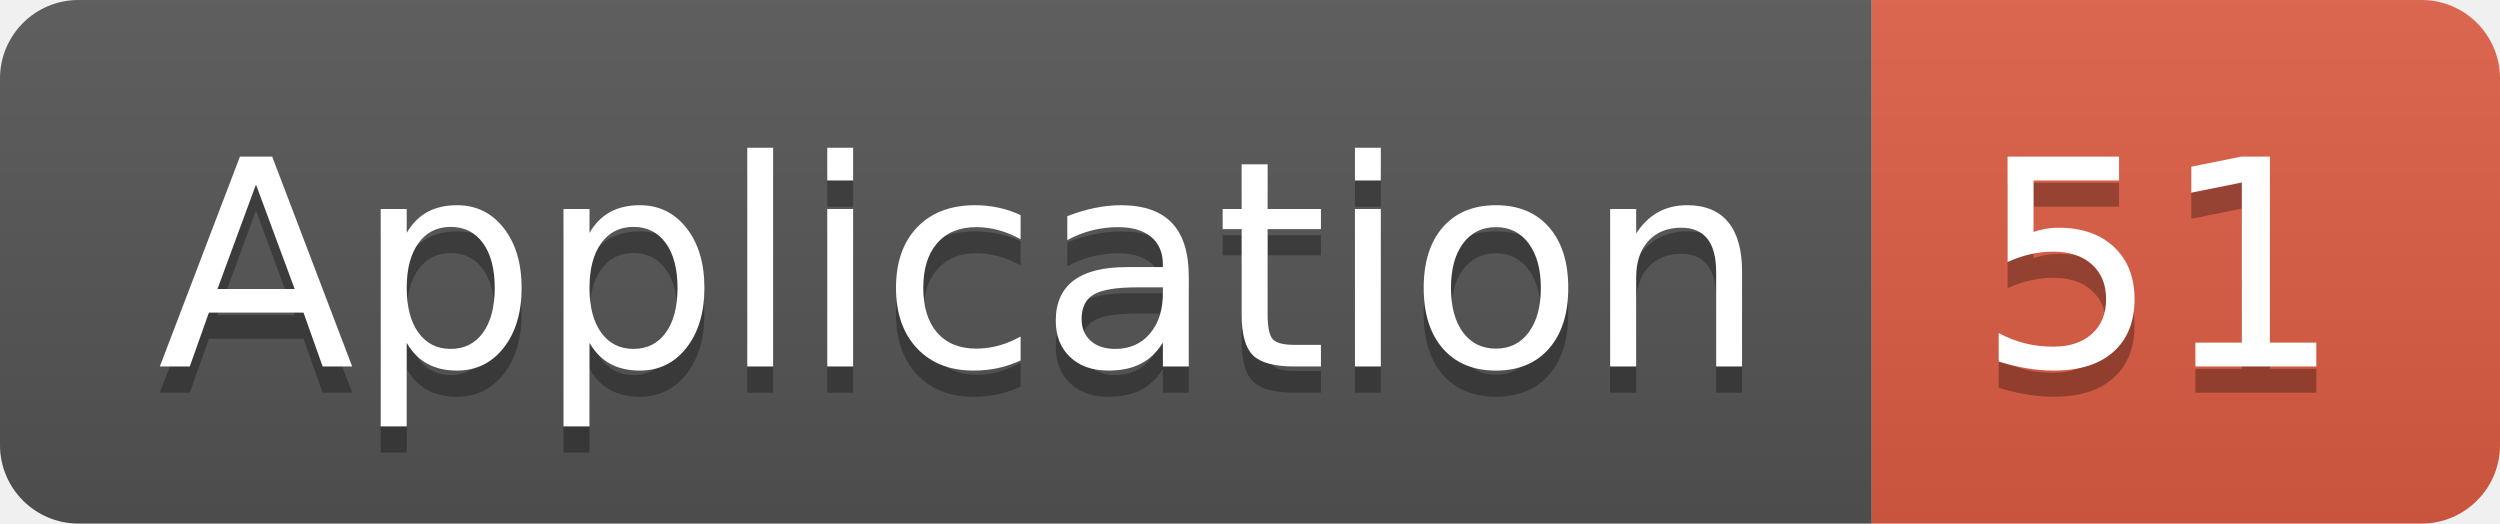
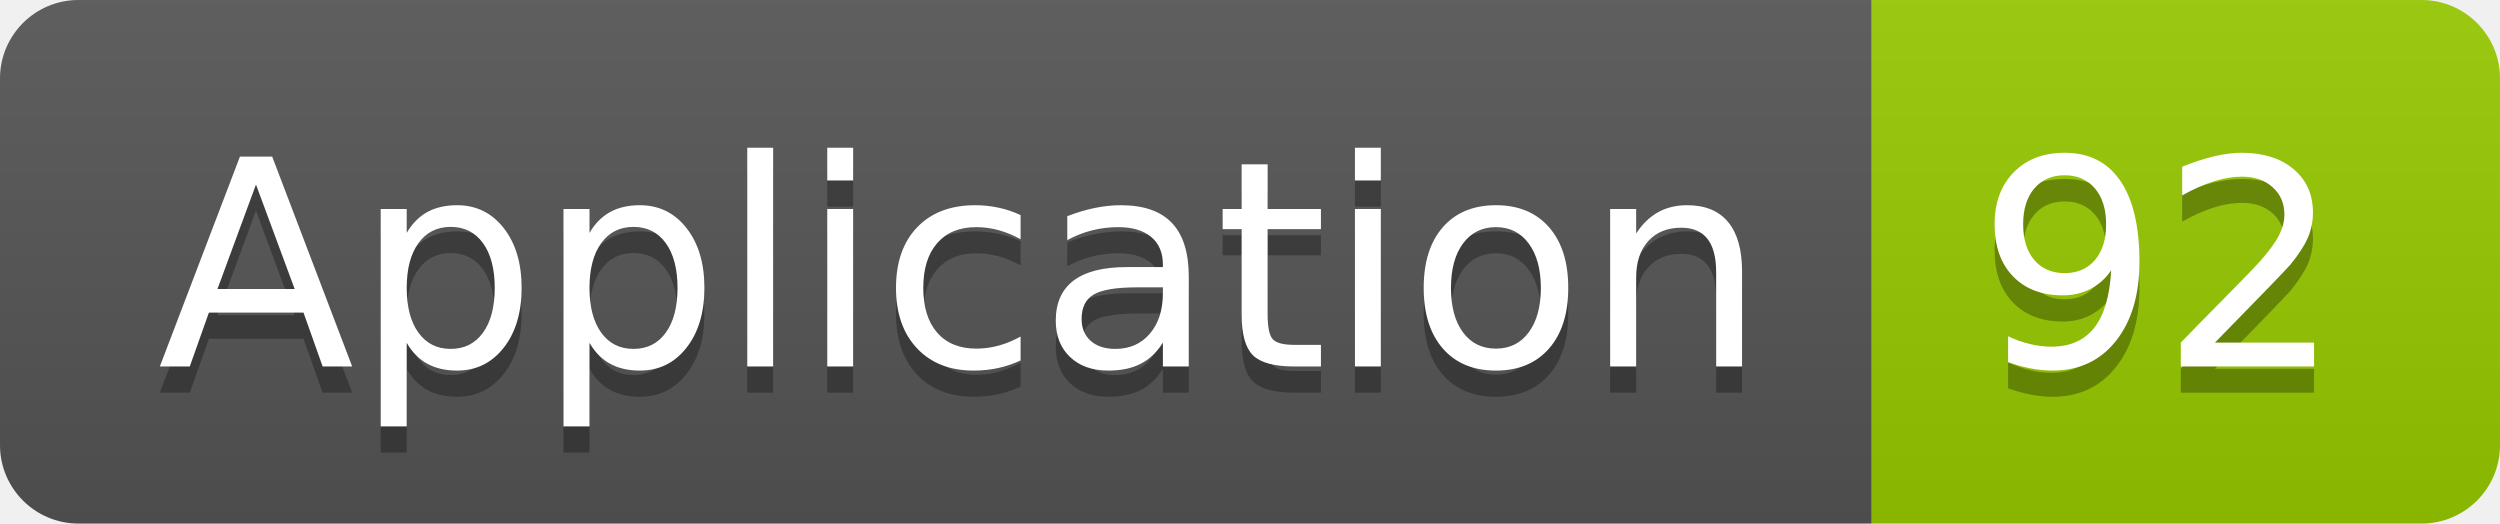
<svg xmlns="http://www.w3.org/2000/svg" width="95.5" height="20">
  <linearGradient id="smooth" x2="0" y2="100%">
    <stop offset="0" stop-color="#bbb" stop-opacity=".1" />
    <stop offset="1" stop-opacity=".1" />
  </linearGradient>
  <clipPath id="round">
    <rect width="95.5" height="20" rx="3" fill="#fff" />
  </clipPath>
  <g clip-path="url(#round)">
    <rect width="71.5" height="20" fill="#555" />
-     <rect x="71.5" width="24.0" height="20" fill="#e05d44" />
+     <rect x="71.5" width="24.0" height="20" fill="#97CA00" />
    <rect width="95.5" height="20" fill="url(#smooth)" />
  </g>
  <g fill="#fff" text-anchor="middle" font-family="DejaVu Sans,Verdana,Geneva,sans-serif" font-size="110">
    <text x="367.5" y="150" fill="#010101" fill-opacity=".3" transform="scale(0.1)" textLength="615.0" lengthAdjust="spacing">Application</text>
    <text x="367.5" y="140" transform="scale(0.1)" textLength="615.0" lengthAdjust="spacing">Application</text>
-     <text x="825.0" y="150" fill="#010101" fill-opacity=".3" transform="scale(0.1)" textLength="140.0" lengthAdjust="spacing">51</text>
-     <text x="825.0" y="140" transform="scale(0.1)" textLength="140.0" lengthAdjust="spacing">51</text>
+     <text x="825.0" y="150" fill="#010101" fill-opacity=".3" transform="scale(0.1)" textLength="140.0" lengthAdjust="spacing">92</text>
+     <text x="825.0" y="140" transform="scale(0.1)" textLength="140.0" lengthAdjust="spacing">92</text>
  </g>
</svg>
